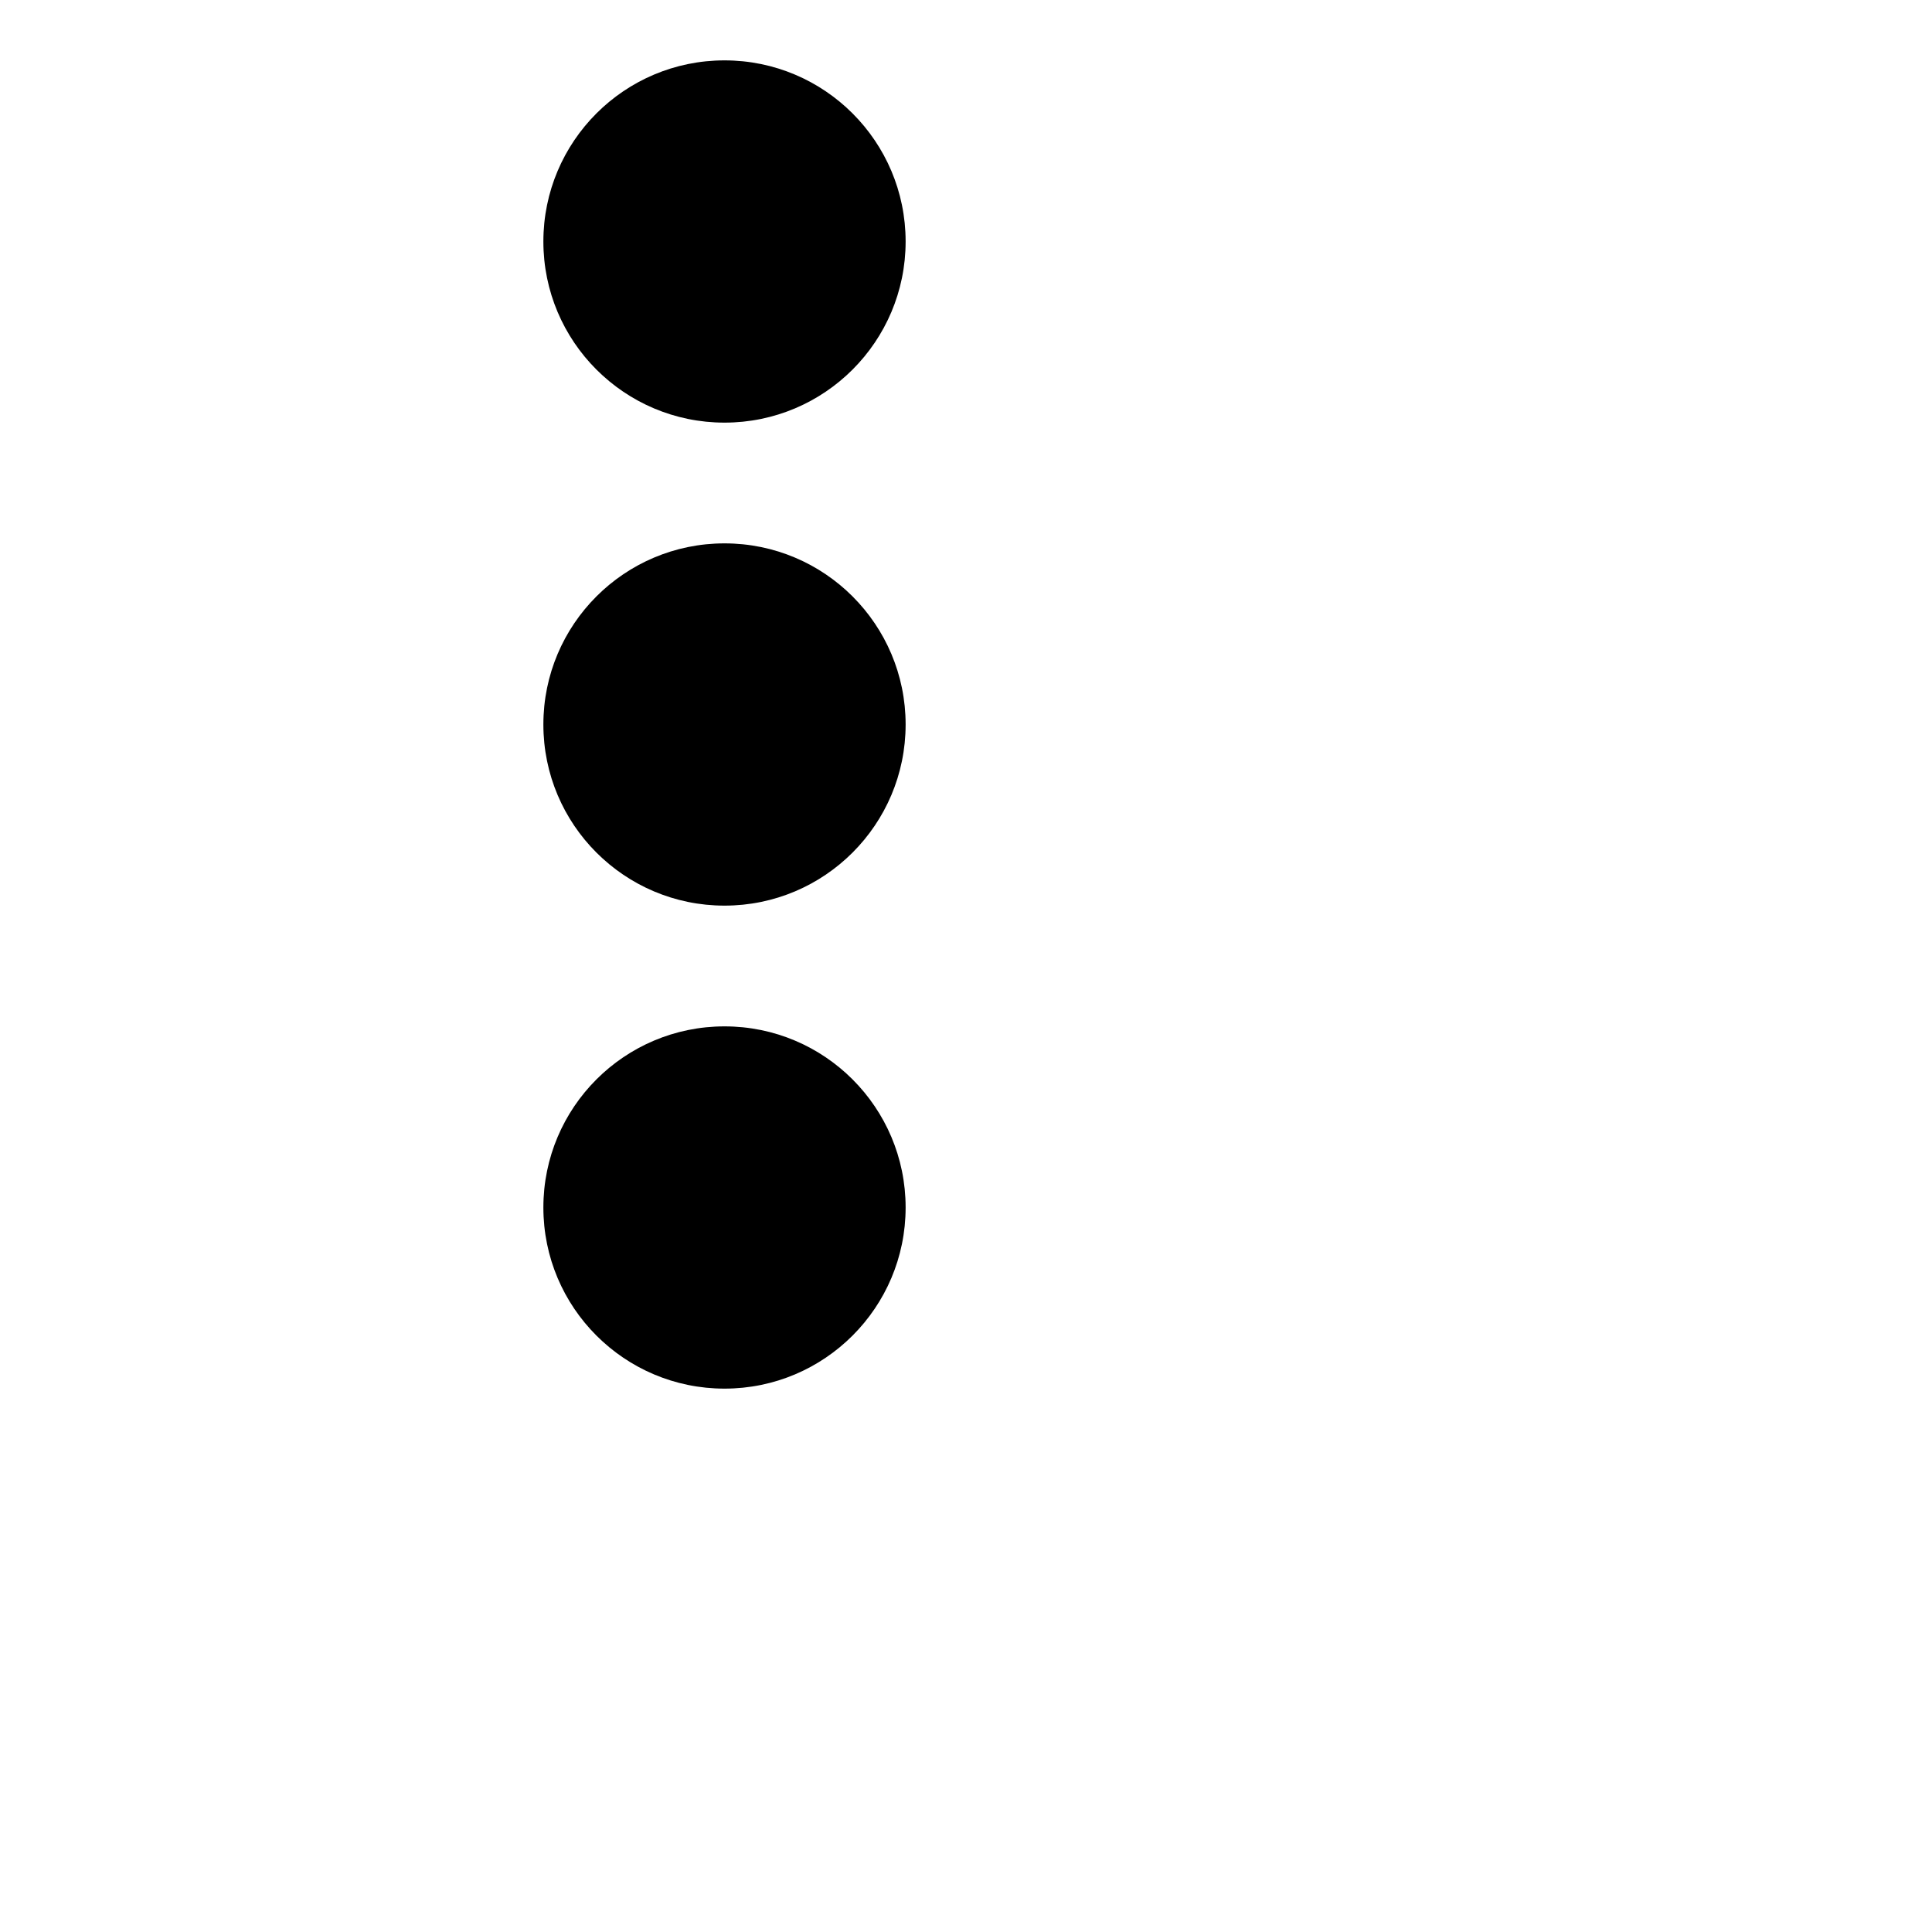
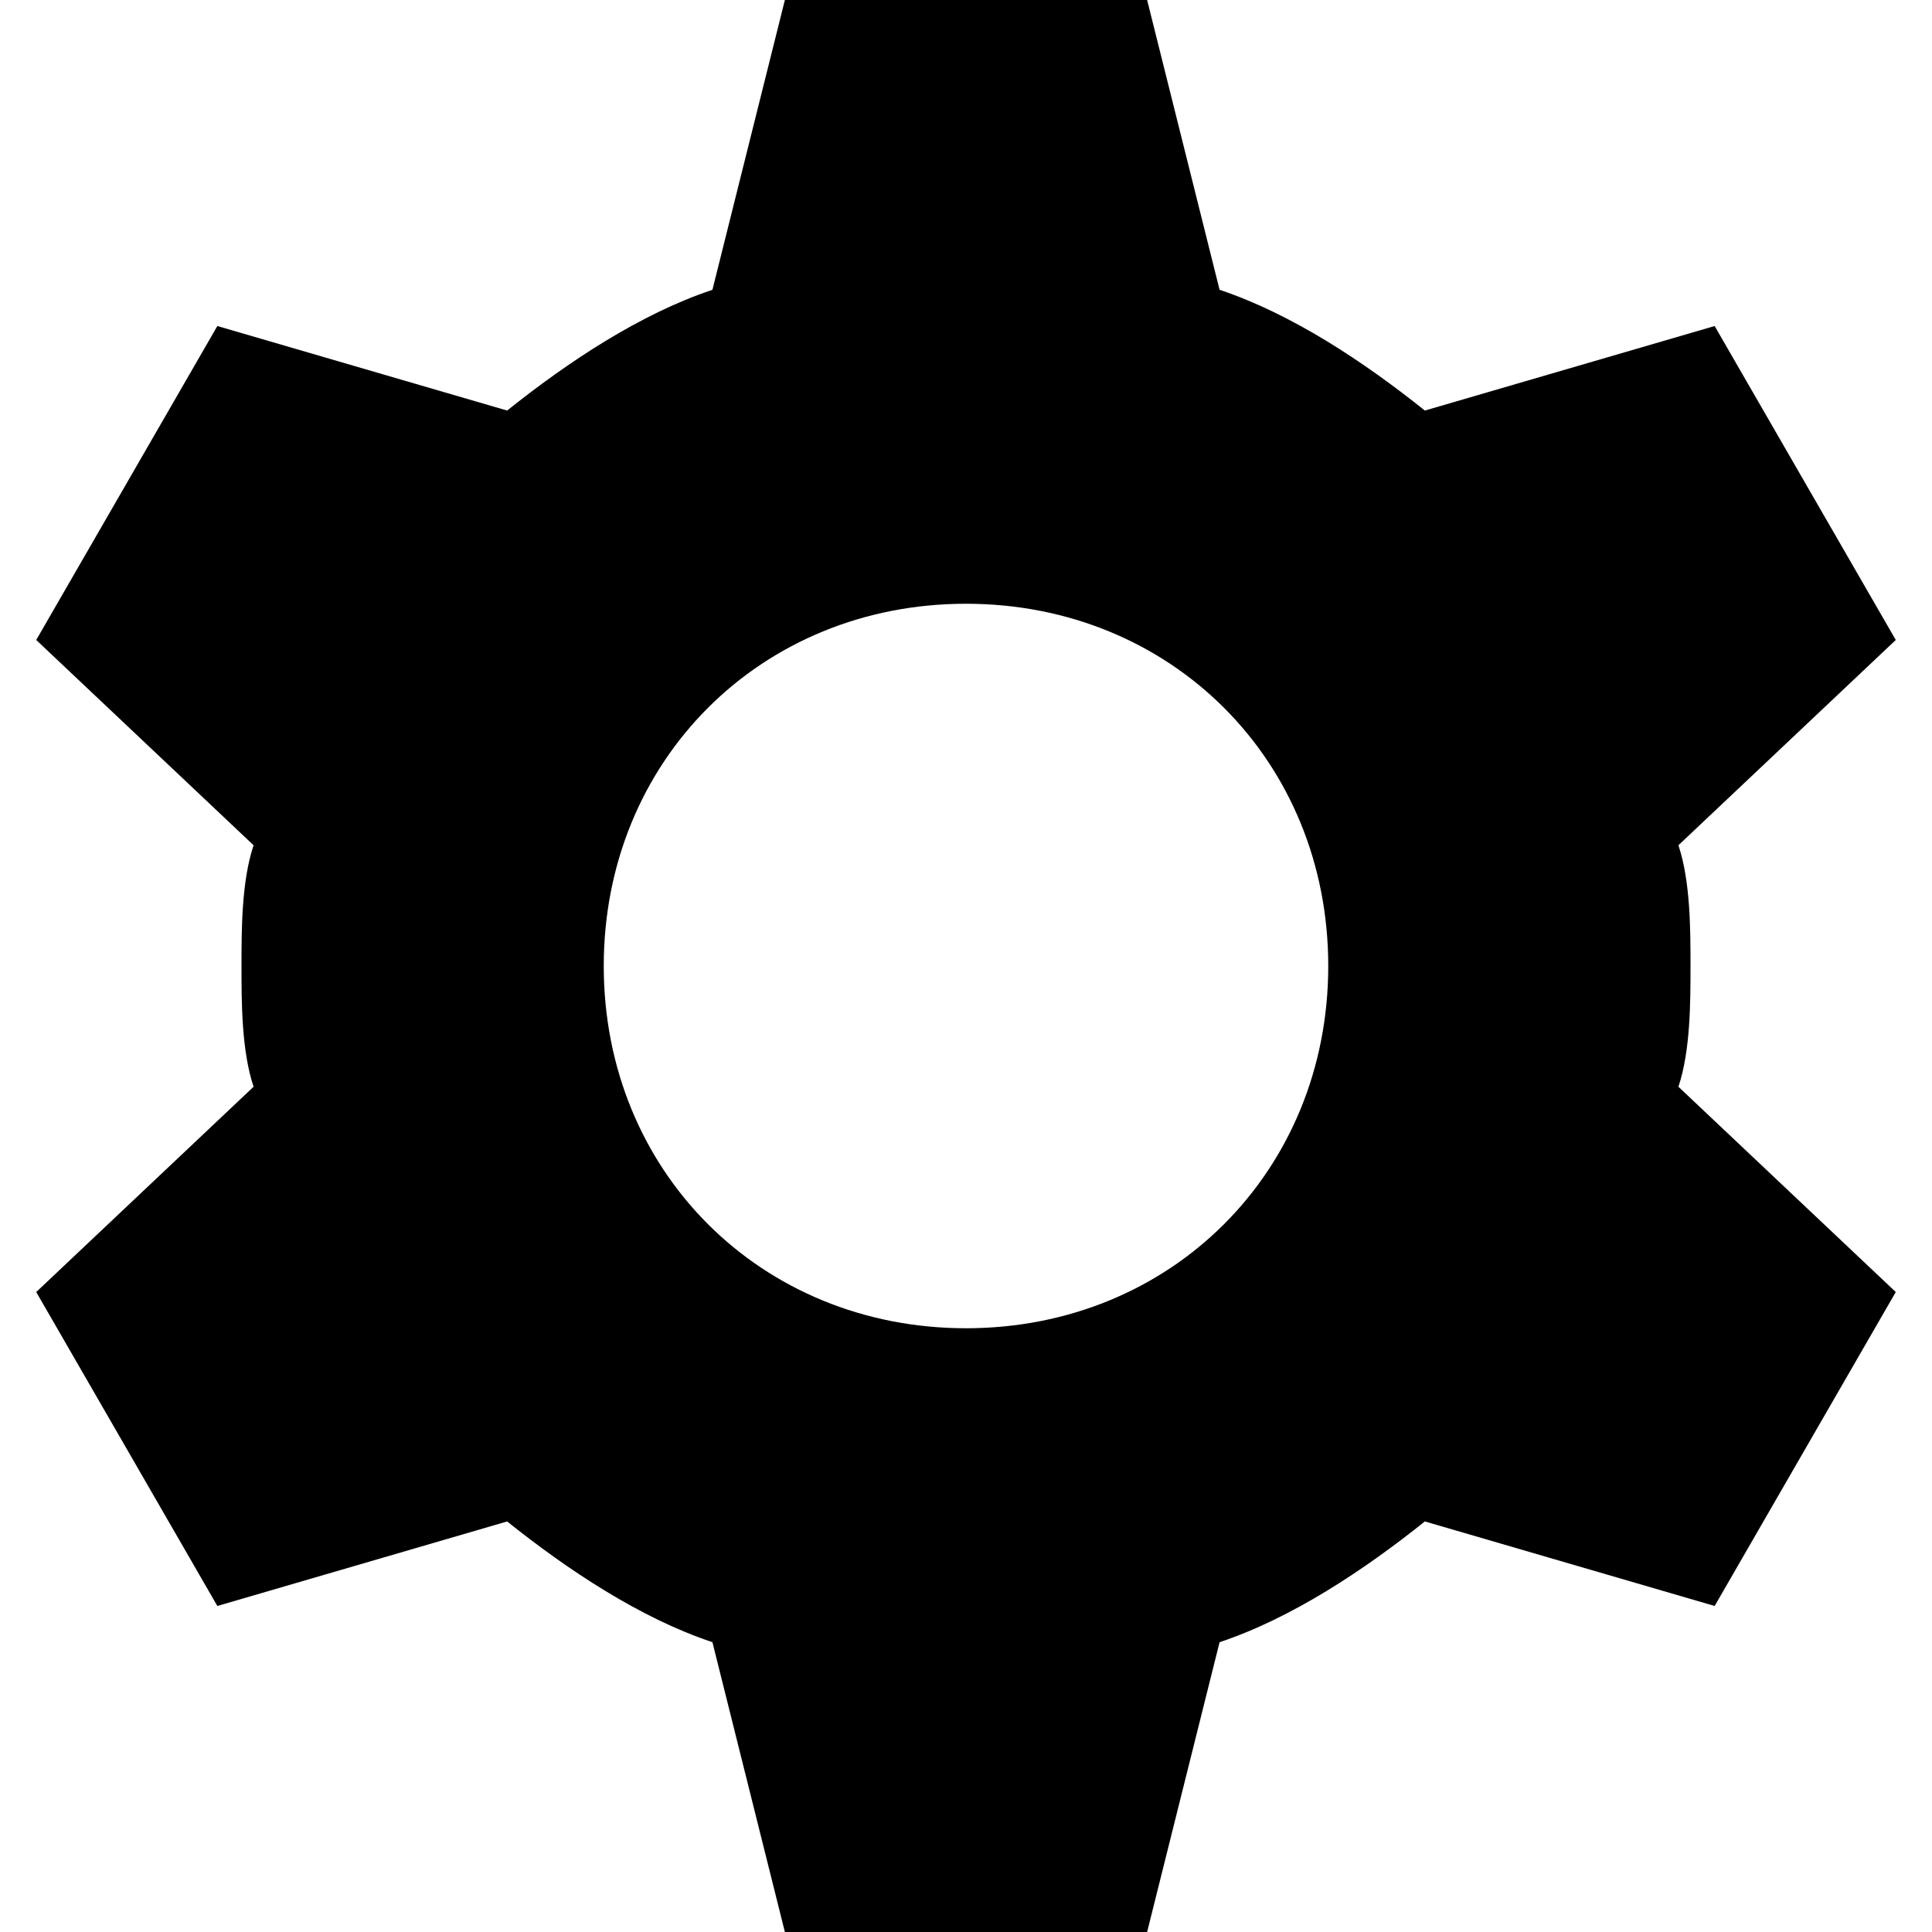
<svg xmlns="http://www.w3.org/2000/svg" viewBox="0 0 16 16">
-   <circle cx="6" cy="2" r="1.5" />
-   <circle cx="6" cy="6" r="1.5" />
-   <circle cx="6" cy="10" r="1.5" />
+   <path d="M14,8c0-0.3,0-0.7-0.1-1l1.8-1.7l-1.5-2.6l-2.4,0.7c-0.5-0.4-1.1-0.8-1.7-1L9.5,0h-3L5.9,2.4C5.3,2.6,4.7,3,4.2,3.4L1.8,2.7L0.3,5.3L2.1,7C2,7.3,2,7.7,2,8s0,0.7,0.1,1l-1.8,1.7l1.5,2.6l2.4-0.7c0.5,0.4,1.1,0.8,1.7,1L6.5,16h3l0.6-2.4c0.6-0.2,1.2-0.6,1.7-1l2.4,0.7l1.5-2.6L13.9,9C14,8.7,14,8.3,14,8z M8,11c-1.7,0-3-1.3-3-3s1.3-3,3-3s3,1.3,3,3S9.7,11,8,11z" />
</svg>
